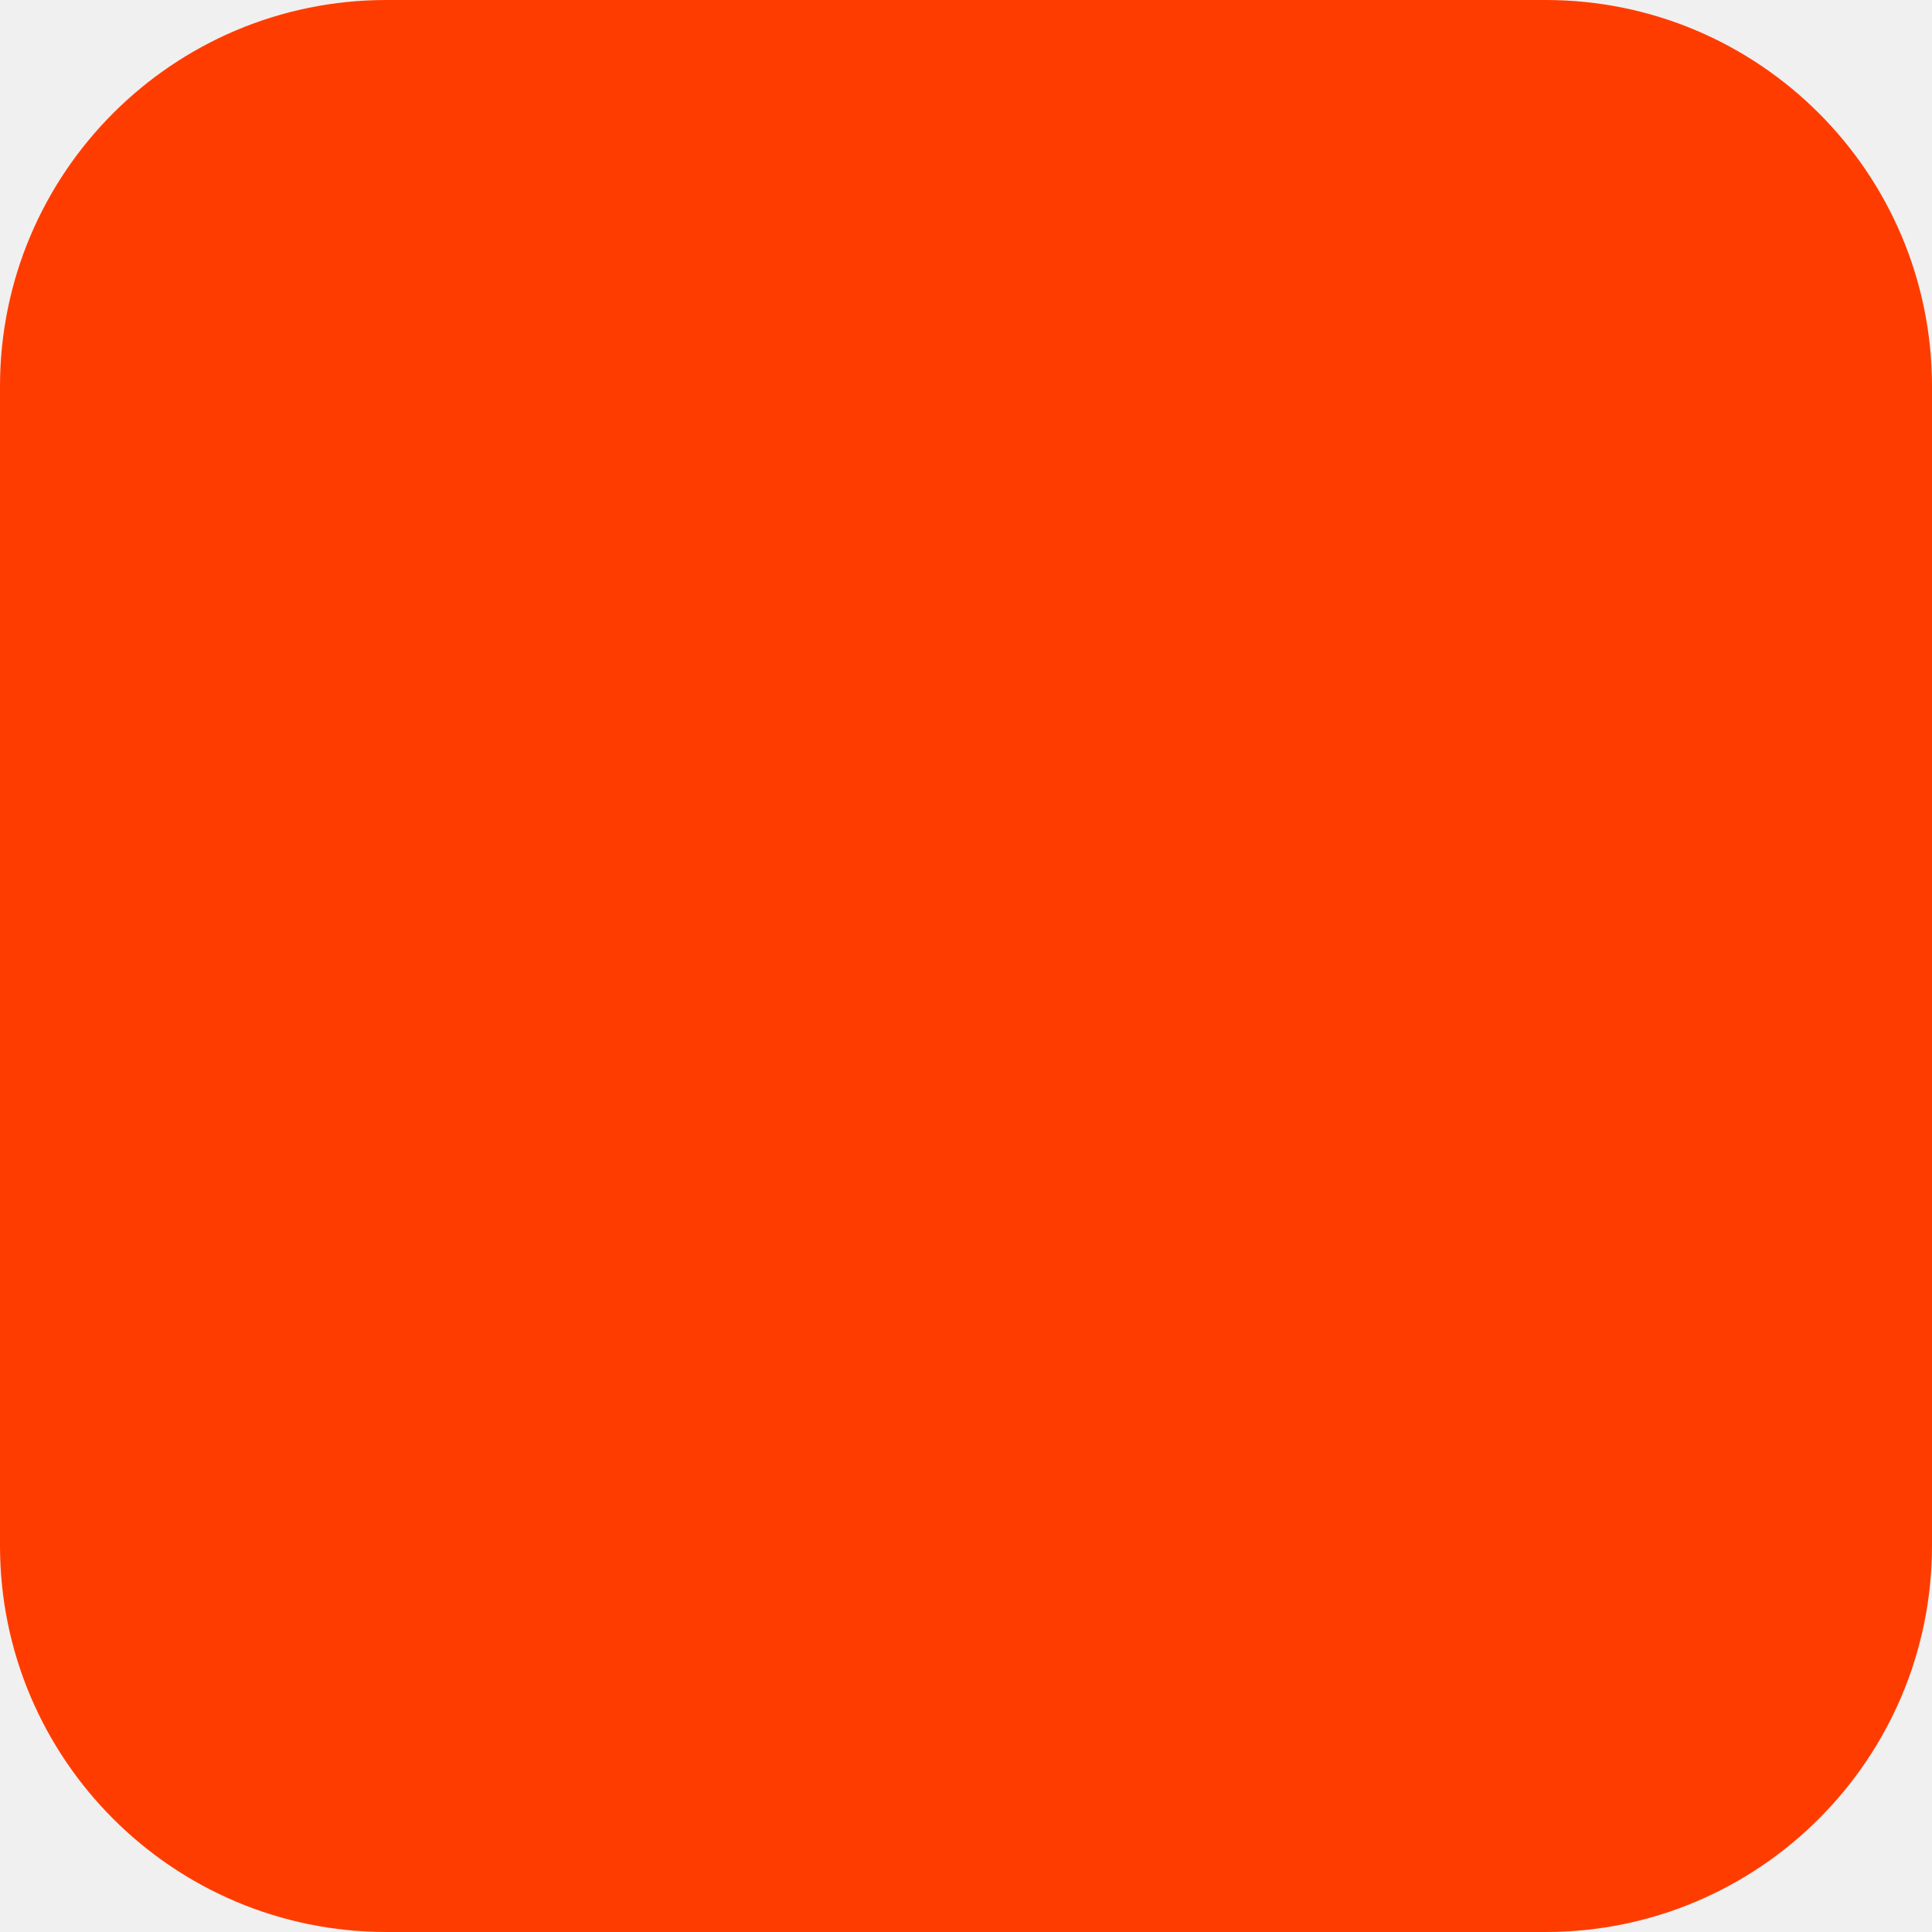
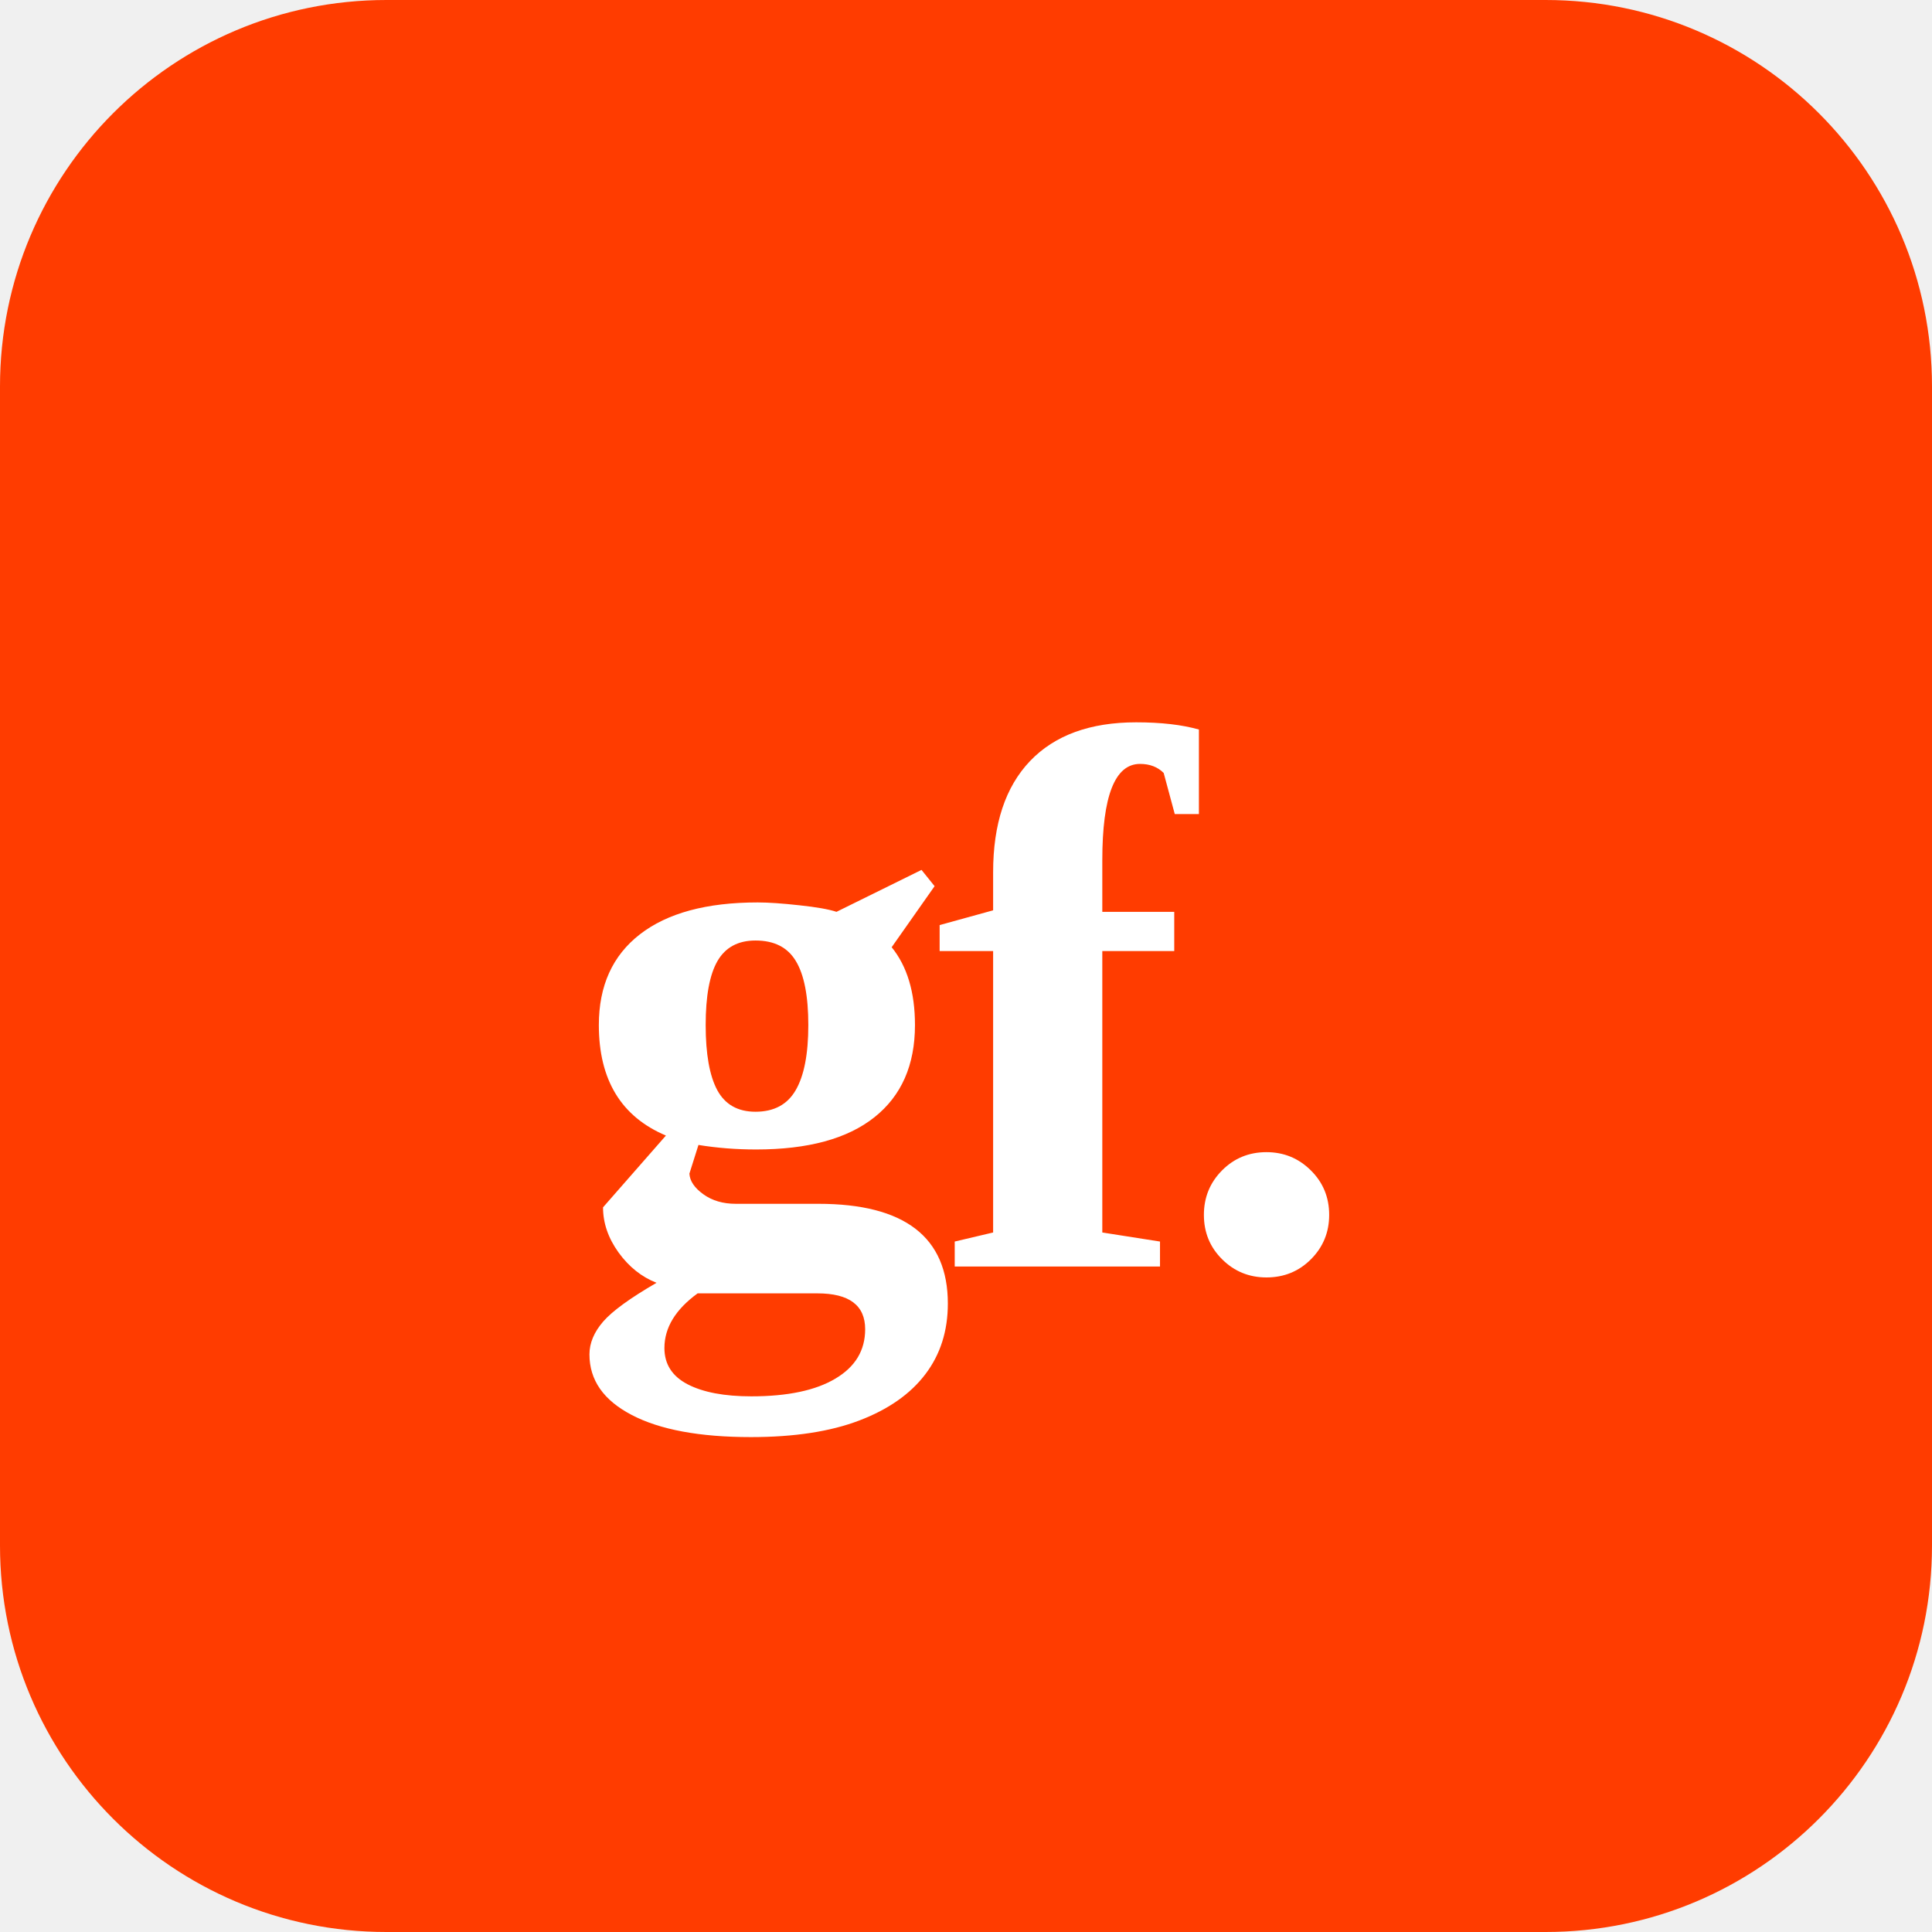
<svg xmlns="http://www.w3.org/2000/svg" width="180" height="180" viewBox="0 0 180 180" fill="none">
  <rect width="180" height="180" rx="36" fill="#FF3C00" />
+   <text x="90" y="118" font-family="Georgia, 'Times New Roman', serif" font-size="72" font-weight="700" fill="white" text-anchor="middle" letter-spacing="-2">gf.</text>
</svg>
